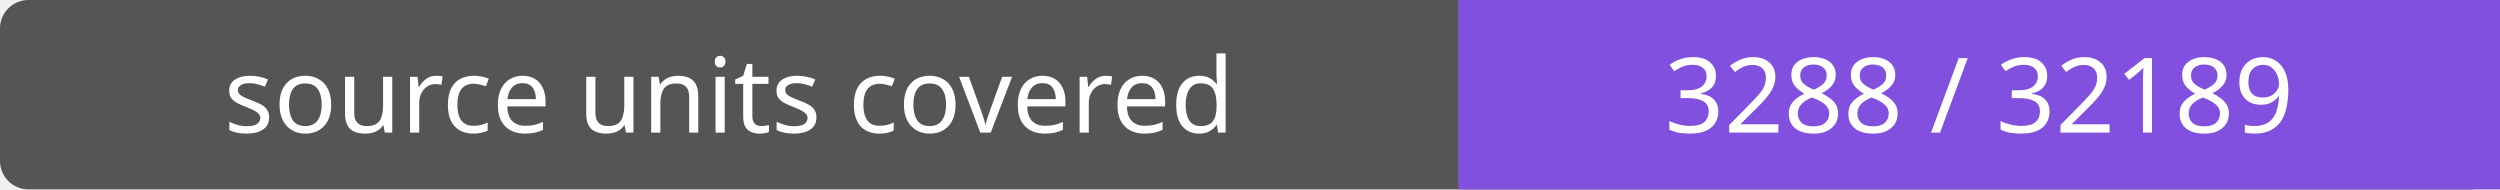
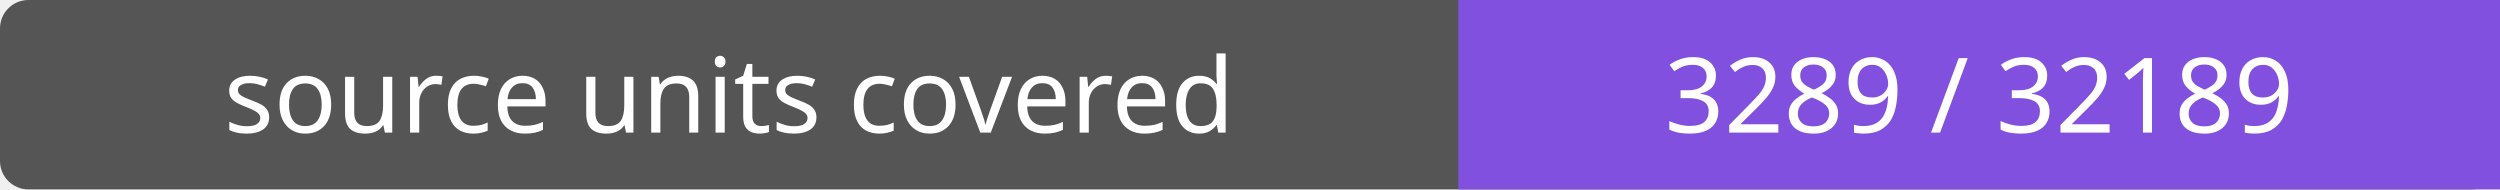
- <svg xmlns="http://www.w3.org/2000/svg" width="264" height="20" role="img" aria-label="source units covered: 3288 / 32189">
+ <svg xmlns="http://www.w3.org/2000/svg" width="264" height="20" role="img" aria-label="source units covered: 3289 / 32189">
  <rect width="264" height="20" rx="3" fill="#555" />
  <path fill="#8250df" d="M154 0h110v20H154z" />
  <g fill="#fff" text-anchor="middle" font-family="Verdana,sans-serif" font-size="11">
    <text x="77.0" y="14">source units covered</text>
-     <text x="209.0" y="14">3288 / 32189</text>
+     <text x="209.0" y="14">3289 / 32189</text>
  </g>
</svg>
